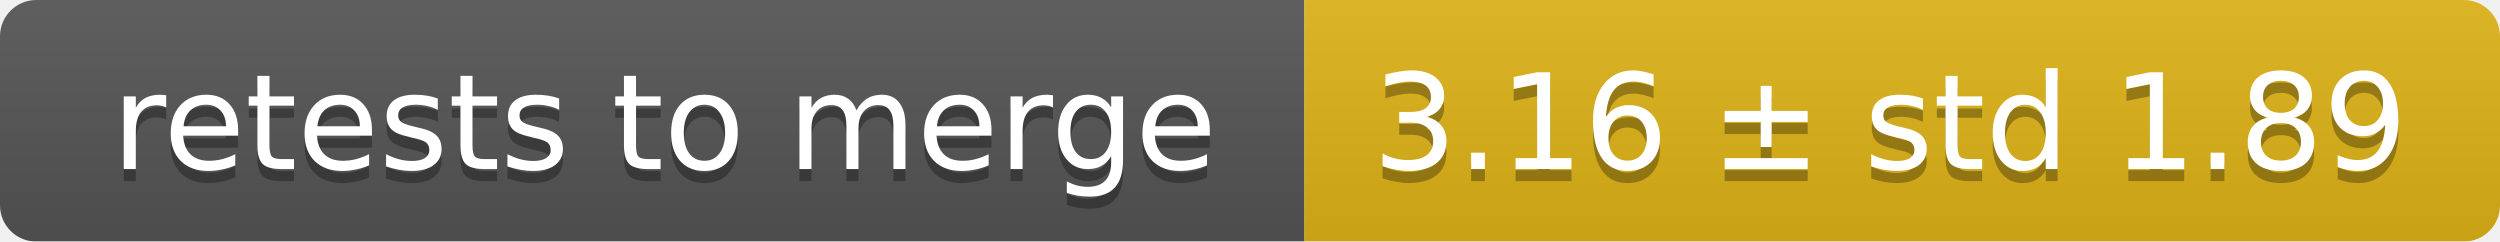
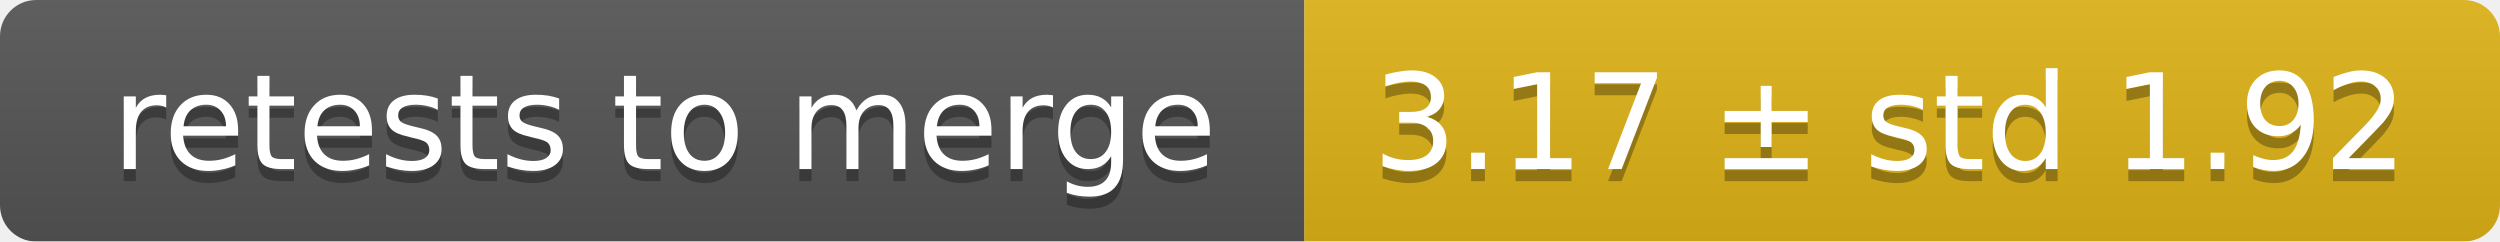
<svg xmlns="http://www.w3.org/2000/svg" width="207" height="20">
  <linearGradient id="smooth" x2="0" y2="100%">
    <stop offset="0" stop-color="#bbb" stop-opacity=".1" />
    <stop offset="1" stop-opacity=".1" />
  </linearGradient>
  <mask id="round">
    <rect width="207" height="20" rx="3" fill="#fff" />
  </mask>
  <g mask="url(#round)">
    <rect width="108" height="20" fill="#555" />
    <rect x="108" width="99" height="20" fill="#dfb317" />
    <rect width="207" height="20" fill="url(#smooth)" />
  </g>
  <g fill="#fff" text-anchor="middle" font-family="DejaVu Sans,Verdana,Geneva,sans-serif" font-size="11">
    <text x="55" y="15" fill="#010101" fill-opacity=".3">retests to merge</text>
    <text x="55" y="14">retests to merge</text>
-     <text x="156.5" y="15" fill="#010101" fill-opacity=".3">3.16 ± std 1.89</text>
-     <text x="156.5" y="14">3.16 ± std 1.89</text>
+     <text x="156.5" y="15" fill="#010101" fill-opacity=".3">3.17 ± std 1.92</text>
+     <text x="156.5" y="14">3.17 ± std 1.92</text>
  </g>
</svg>
